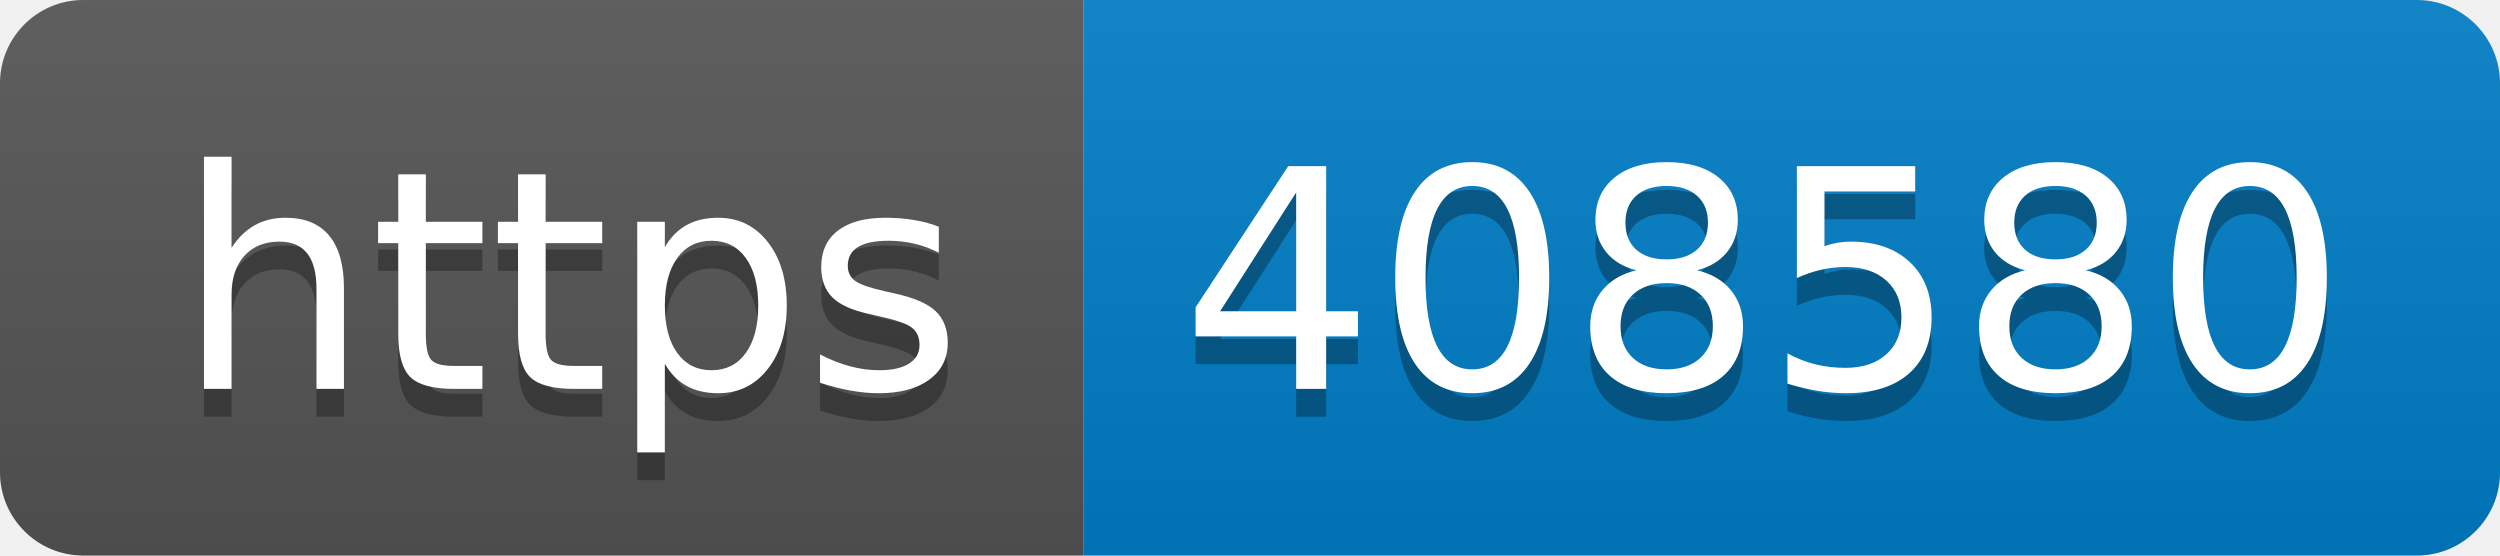
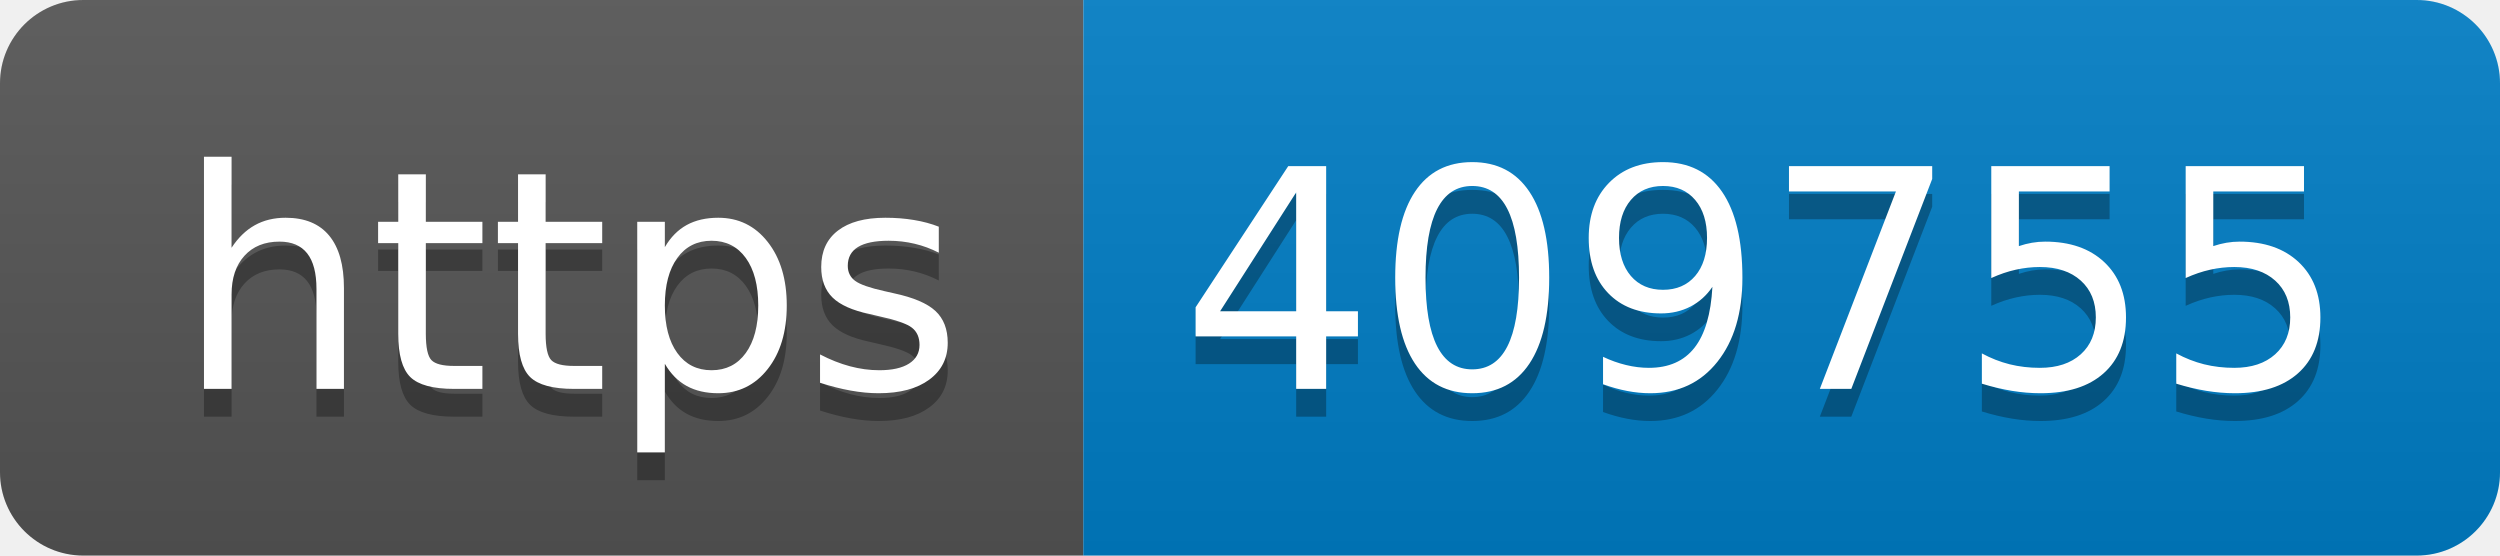
- <svg xmlns="http://www.w3.org/2000/svg" width="90" height="20" role="img" aria-label="https: 408580">
+ <svg xmlns="http://www.w3.org/2000/svg" width="90" height="20" role="img" aria-label="https: 409755">
  <linearGradient id="s" x2="0" y2="100%">
    <stop offset="0" stop-color="#bbb" stop-opacity=".1" />
    <stop offset="1" stop-opacity=".1" />
  </linearGradient>
  <clipPath id="r">
    <rect width="90" height="20" rx="3" fill="#fff" />
  </clipPath>
  <g clip-path="url(#r)">
    <rect width="39" height="20" fill="#555" />
    <rect x="39" width="51" height="20" fill="#007ec6" />
    <rect width="90" height="20" fill="url(#s)" />
  </g>
  <g fill="#fff" text-anchor="middle" font-family="Verdana,Geneva,DejaVu Sans,sans-serif" text-rendering="geometricPrecision" font-size="110">
    <text aria-hidden="true" x="205" y="150" fill="#010101" fill-opacity=".3" transform="scale(.1)" textLength="290">https</text>
    <text x="205" y="140" transform="scale(.1)" fill="#fff" textLength="290">https</text>
-     <text aria-hidden="true" x="635" y="150" fill="#010101" fill-opacity=".3" transform="scale(.1)" textLength="410">408580</text>
-     <text x="635" y="140" transform="scale(.1)" fill="#fff" textLength="410">408580</text>
+     <text aria-hidden="true" x="635" y="150" fill="#010101" fill-opacity=".3" transform="scale(.1)" textLength="410">409755</text>
+     <text x="635" y="140" transform="scale(.1)" fill="#fff" textLength="410">409755</text>
  </g>
</svg>
